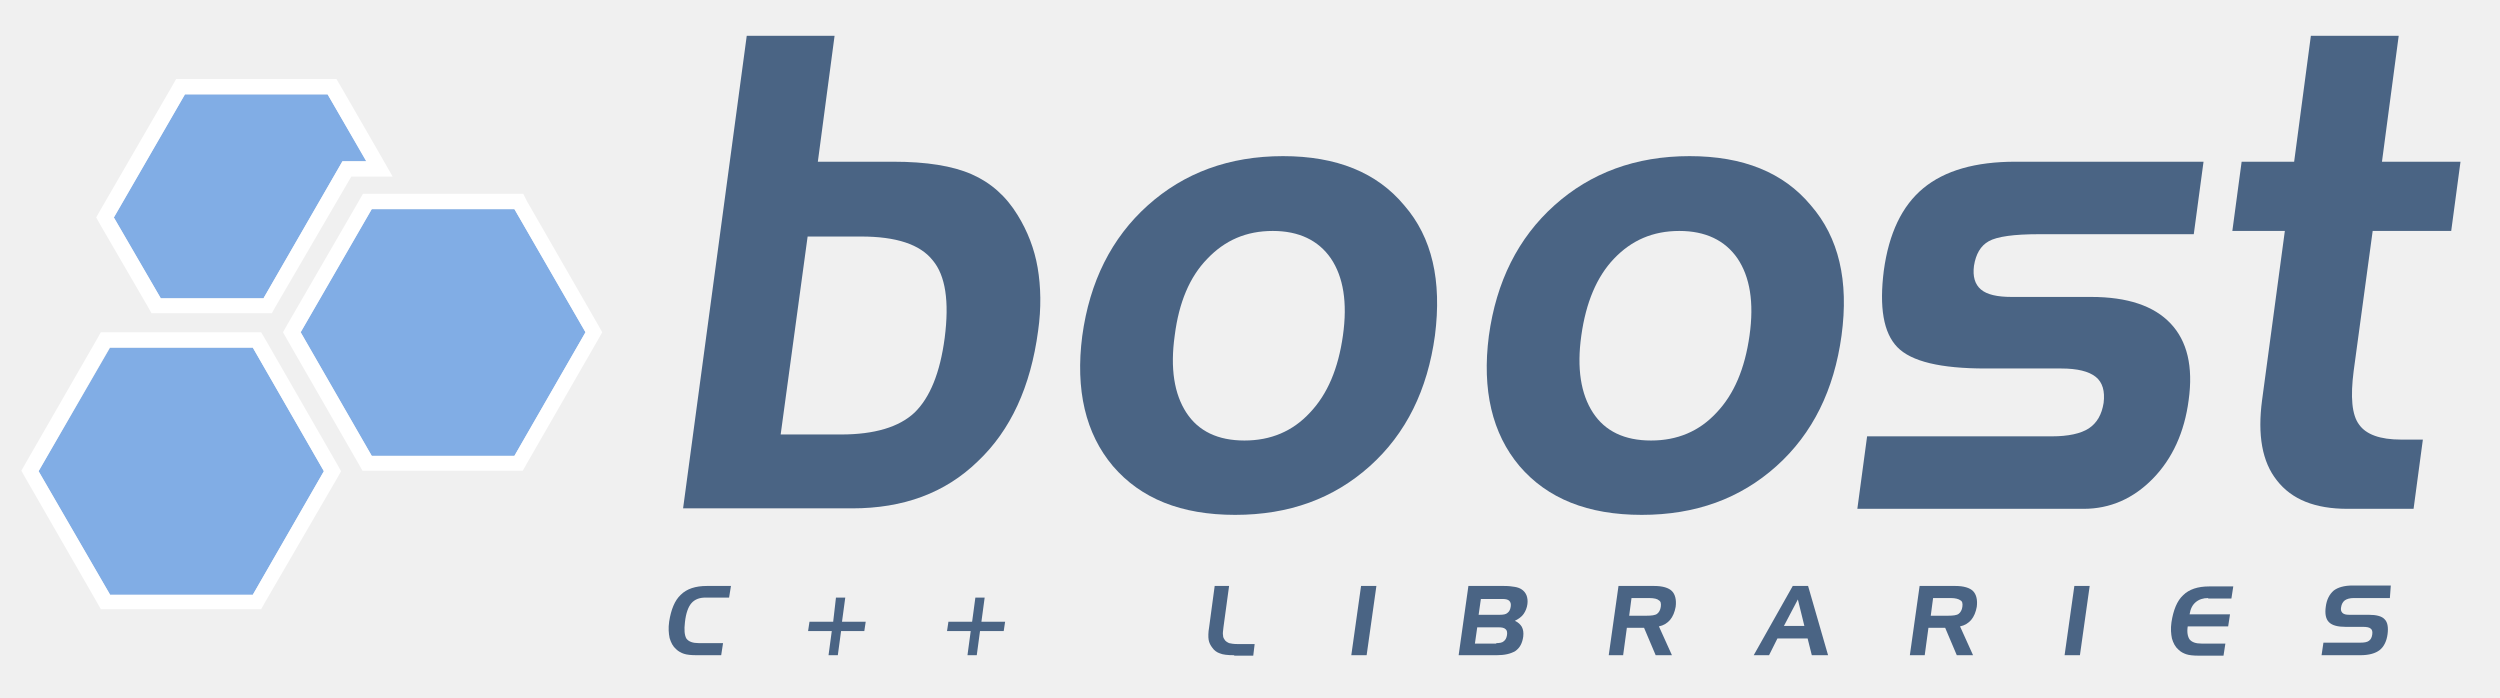
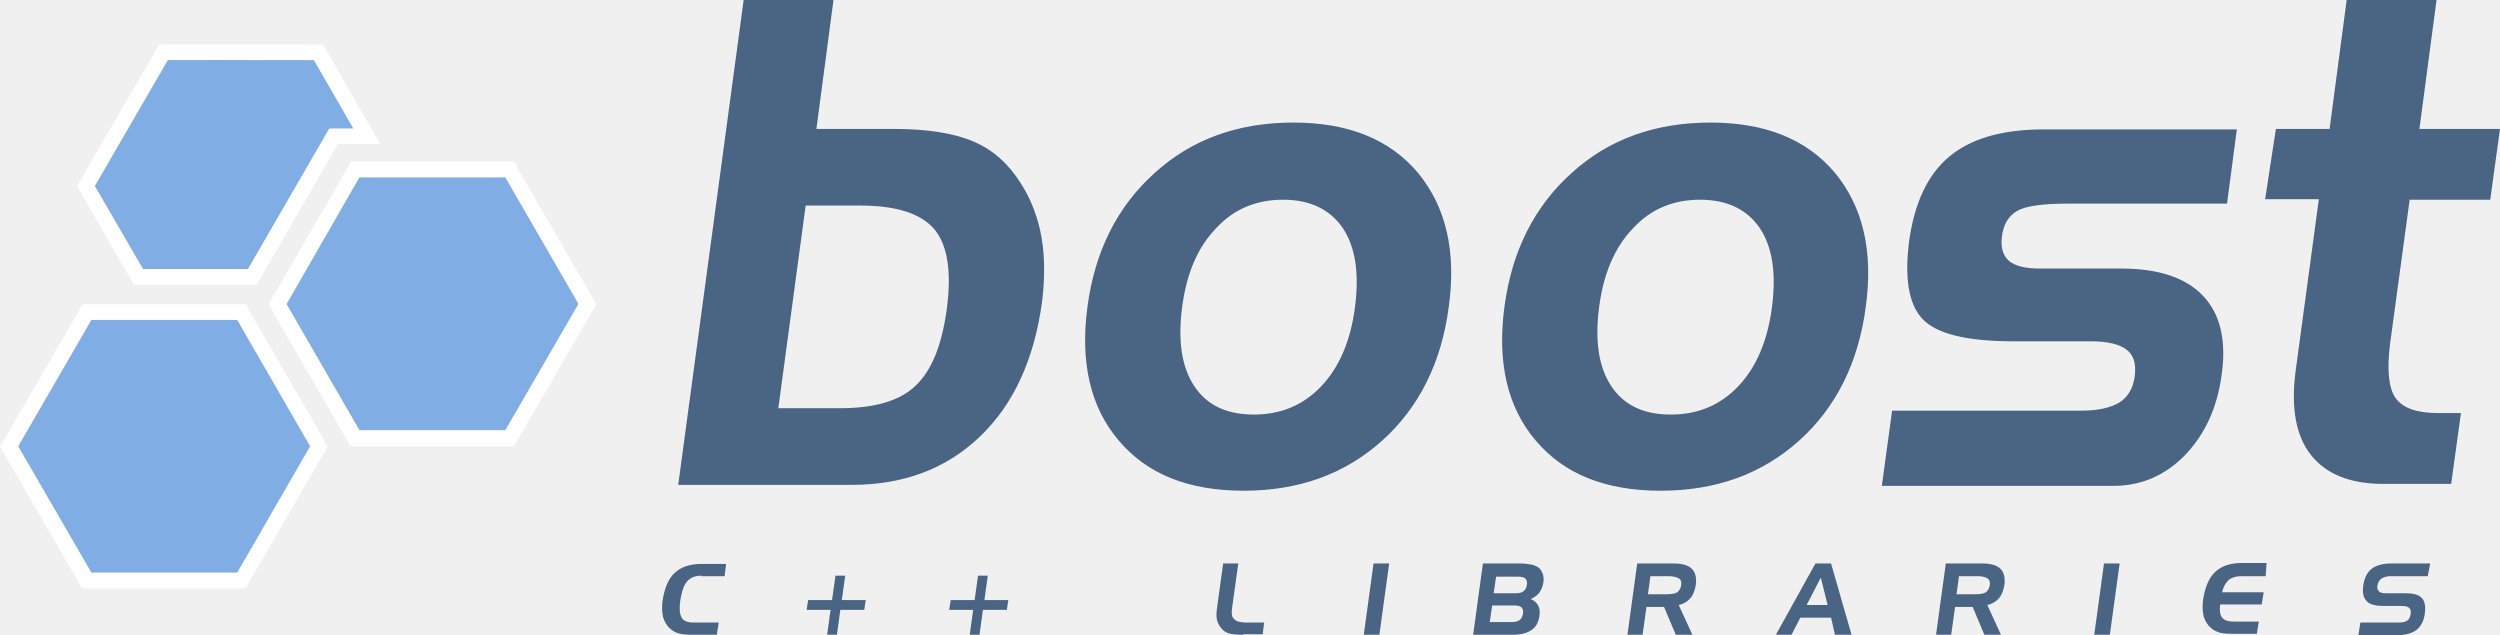
- <svg xmlns="http://www.w3.org/2000/svg" version="1.1" id="logo" x="0px" y="0px" viewBox="0 0 538 150" style="enable-background:new 0 0 538 150;" xml:space="preserve">
-   <style type="text/css">
- 	.st0{fill:#81ADE5;}
- 	.st1{fill:#FFFFFF;}
- 	.st2{fill:#4A6484;}
- </style>
-   <g id="icon">
-     <g>
-       <polygon class="st0" points="54.4,74.8 23.7,74.8 8.3,101.4 23.7,128 54.4,128 69.7,101.4   " />
-       <path class="st1" d="M54.4,74.8l15.3,26.6L54.4,128l-30.7,0L8.3,101.4l15.3-26.6L54.4,74.8 M56.2,71.5l-1.9,0l-30.7,0l-1.9,0    l-0.9,1.6L5.5,99.7l-0.9,1.6l0.9,1.6l15.3,26.6l0.9,1.6h1.9l30.7,0h1.9l0.9-1.6L72.5,103l0.9-1.6l-0.9-1.6L57.2,73.2L56.2,71.5    L56.2,71.5z" />
-     </g>
-     <g>
-       <polygon class="st0" points="110.7,45 80,45 64.7,71.5 80,98.1 110.7,98.1 126,71.5   " />
-       <path class="st1" d="M110.7,45L126,71.5l-15.3,26.6l-30.7,0L64.7,71.5L80,45L110.7,45 M112.6,41.7l-1.9,0l-30.7,0h-1.9l-0.9,1.6    L61.8,69.9l-0.9,1.6l0.9,1.6l15.3,26.6l0.9,1.6l1.9,0l30.7,0l1.9,0l0.9-1.6l15.3-26.6l0.9-1.6l-0.9-1.6l-15.3-26.6L112.6,41.7    L112.6,41.7z" />
-     </g>
-     <g>
-       <polygon class="st0" points="78.9,34.7 70.5,20.3 39.8,20.3 24.5,46.8 34.6,64.2 56.7,64.2 73.7,34.7   " />
-       <path class="st1" d="M70.5,20.3l8.3,14.4l-5.1,0l-17,29.5l-22.1,0L24.5,46.8l15.3-26.5L70.5,20.3 M72.4,17l-1.9,0l-30.7,0l-1.9,0    L37,18.6L21.6,45.2l-0.9,1.6l0.9,1.6l10.1,17.4l0.9,1.6h1.9l22.1,0h1.9l0.9-1.6L75.6,38h3.2l5.7,0l-2.8-4.9l-8.3-14.4L72.4,17    L72.4,17z" />
-     </g>
+ <svg xmlns="http://www.w3.org/2000/svg" version="1.1" id="icon_1_" x="0" y="0" viewBox="0 0 512 130" xml:space="preserve">
+   <style type="text/css">.st0{fill:#81ade5}.st1{fill:#fff}.st2{fill:#4a6484}</style>
+   <path class="st0" d="M48.6 65.5H18.7l-15 25.9 15 25.9h29.9l14.9-25.9z" />
+   <path class="st1" d="M48.6 65.5l15 25.9-15 25.9H18.7l-15-25.9 15-25.9h29.9m1.8-3.2H16.9l-.9 1.6L1 89.8l-1 1.6.9 1.6 15 25.9.9 1.6h33.5l.9-1.6 15-25.9.9-1.6-.9-1.6-15-25.9-.8-1.6z" />
+   <path class="st0" d="M103.5 36.3H73.6l-14.9 26 14.9 25.9h29.9l15-25.9z" />
+   <path class="st1" d="M103.5 36.3l15 25.9-15 25.9H73.6l-15-25.9 15-25.9h29.9m1.9-3.2H71.9l-.9 1.6-15 25.9-1 1.7.9 1.6 15 25.9.9 1.6h33.5l.9-1.6 15-25.9.9-1.6-.9-1.6-15-25.9-.8-1.7z" />
+   <g>
+     <path class="st0" d="M72.5 26.3l-8.2-14H34.4l-15 25.8 9.9 17h21.5l16.7-28.8z" />
+     <path class="st1" d="M64.3 12.3l8.1 14.1h-5L50.8 55.1H29.2l-9.8-17 14.9-25.9 30 .1m1.9-3.2H32.6l-.9 1.6-15 25.8-.9 1.6.9 1.6 9.8 17 .9 1.6H52.6l.9-1.6 15.7-27.2h8.7l-2.8-4.8L67 10.6l-.8-1.5z" />
  </g>
-   <g id="Boost">
-     <path class="st2" d="M179.6,7.7l-3.6,27.1h16.2c7.2,0,12.8,0.9,16.9,2.7c4.1,1.8,7.4,4.7,9.9,8.8c2.1,3.4,3.6,7.2,4.3,11.3   c0.7,4.1,0.8,8.7,0.1,13.6c-1.6,12-5.9,21.4-13,28.1c-7,6.8-16,10.1-27,10.1H147L160.7,7.7H179.6z M185.3,50.9h-11.5L168,93.5h13   c7.2,0,12.5-1.6,15.8-4.7c3.3-3.2,5.5-8.5,6.5-16.1c1-7.8,0.2-13.4-2.6-16.7C198,52.6,192.9,50.9,185.3,50.9z" />
-     <path class="st2" d="M308.8,72.2c-1.6,11.7-6.2,21.1-14,28.1c-7.8,7-17.4,10.5-29,10.5c-11.6,0-20.3-3.5-26.3-10.5   c-5.9-7-8.1-16.4-6.6-28c1.6-11.7,6.3-21.1,14.1-28.1c7.8-7,17.5-10.6,29.1-10.6c11.5,0,20.2,3.5,26.1,10.6   C308.2,51.1,310.3,60.4,308.8,72.2z M252.8,72.2c-1,7.1-0.1,12.6,2.5,16.6c2.6,4,6.8,6,12.5,6c5.7,0,10.4-2,14.1-6   c3.8-4,6.1-9.5,7.1-16.6c1-7.1,0.1-12.6-2.6-16.6c-2.7-3.9-6.9-5.9-12.5-5.9c-5.7,0-10.3,2-14.1,6C256,59.6,253.7,65.1,252.8,72.2z   " />
-     <path class="st2" d="M396.3,72.2c-1.6,11.7-6.2,21.1-14,28.1c-7.8,7-17.4,10.5-29,10.5c-11.6,0-20.3-3.5-26.3-10.5   c-5.9-7-8.1-16.4-6.6-28c1.6-11.7,6.3-21.1,14.1-28.1c7.8-7,17.5-10.6,29.1-10.6c11.5,0,20.2,3.5,26.1,10.6   C395.7,51.1,397.9,60.4,396.3,72.2z M340.3,72.2c-1,7.1-0.1,12.6,2.5,16.6c2.6,4,6.8,6,12.5,6c5.7,0,10.4-2,14.1-6   c3.8-4,6.1-9.5,7.1-16.6c1-7.1,0.1-12.6-2.6-16.6c-2.7-3.9-6.9-5.9-12.5-5.9c-5.7,0-10.3,2-14.1,6   C343.6,59.6,341.3,65.1,340.3,72.2z" />
-     <path class="st2" d="M401.8,93.9h39.8c3.5,0,6.2-0.6,7.9-1.7c1.8-1.2,2.8-3,3.2-5.5c0.3-2.5-0.2-4.4-1.7-5.6   c-1.5-1.2-4-1.8-7.4-1.8h-16.3c-9.7,0-16-1.5-19-4.6c-3-3.1-3.9-8.6-2.9-16.5c1.1-8,3.9-13.9,8.5-17.7c4.6-3.8,11.2-5.7,19.8-5.7   h40.5l-2.1,15.6h-33.3c-5.4,0-9,0.5-10.8,1.5c-1.8,1-2.8,2.8-3.2,5.3c-0.3,2.3,0.2,4,1.5,5.1c1.3,1.1,3.5,1.6,6.6,1.6h17.1   c7.8,0,13.5,1.9,17.1,5.7c3.6,3.8,4.9,9.3,3.9,16.5c-0.9,6.9-3.5,12.6-7.7,16.9c-4.2,4.3-9.2,6.5-14.9,6.5h-48.7L401.8,93.9z" />
-     <path class="st2" d="M482.4,34.8h11.3l3.6-27.1h18.9l-3.6,27.1h16.9l-2,14.9h-16.9l-4.1,30.2c-0.7,5.5-0.4,9.4,1.2,11.5   c1.5,2.1,4.5,3.2,9,3.2h4.7l-2,14.9h-14.2c-7,0-12-2-15.2-6.1c-3.2-4-4.2-9.8-3.2-17.3l4.9-36.4h-11.3L482.4,34.8z" />
+   <g>
+     <path class="st2" d="M170.7 0l-3.5 26.4H183c7 0 12.5.9 16.4 2.6 4 1.7 7.2 4.6 9.7 8.6 2.1 3.3 3.5 7 4.2 11 .7 4 .7 8.5.1 13.3-1.6 11.7-5.8 20.9-12.7 27.5-6.9 6.6-15.6 9.9-26.3 9.9h-35.5L152.3 0h18.4zm5.6 42.1H165l-5.6 41.5h12.7c7 0 12.2-1.5 15.4-4.6 3.3-3.1 5.4-8.3 6.4-15.7 1-7.6.2-13-2.5-16.3-2.7-3.2-7.7-4.9-15.1-4.9zM296.7 62.9c-1.5 11.4-6.1 20.6-13.7 27.4-7.6 6.8-17 10.2-28.3 10.2s-19.8-3.4-25.6-10.3c-5.8-6.8-7.9-16-6.4-27.3 1.5-11.4 6.1-20.6 13.8-27.5 7.6-6.9 17.1-10.3 28.4-10.3 11.2 0 19.7 3.4 25.5 10.3 5.7 6.9 7.9 16 6.3 27.5zm-54.6 0c-.9 6.9-.1 12.3 2.5 16.2 2.6 3.9 6.6 5.8 12.2 5.8 5.5 0 10.1-1.9 13.8-5.8 3.7-3.9 6-9.3 6.9-16.2.9-6.9.1-12.3-2.5-16.2-2.6-3.8-6.7-5.8-12.2-5.8-5.5 0-10.1 1.9-13.7 5.8-3.8 3.9-6.1 9.3-7 16.2zM382.1 62.9c-1.5 11.4-6.1 20.6-13.7 27.4-7.6 6.8-17 10.2-28.3 10.2s-19.8-3.4-25.6-10.3c-5.8-6.8-7.9-16-6.4-27.3 1.5-11.4 6.1-20.6 13.8-27.5 7.6-6.9 17.1-10.3 28.4-10.3 11.2 0 19.7 3.4 25.5 10.3 5.7 6.9 7.9 16 6.3 27.5zm-54.6 0c-.9 6.9-.1 12.3 2.5 16.2 2.6 3.9 6.6 5.8 12.2 5.8 5.5 0 10.1-1.9 13.8-5.8 3.7-3.9 6-9.3 6.9-16.2.9-6.9.1-12.3-2.5-16.2-2.6-3.8-6.7-5.8-12.2-5.8-5.5 0-10.1 1.9-13.7 5.8-3.8 3.9-6.1 9.3-7 16.2zM387.5 84.1h38.8c3.4 0 6-.6 7.8-1.7 1.7-1.1 2.8-2.9 3.1-5.4.3-2.5-.2-4.3-1.7-5.4-1.4-1.1-3.9-1.7-7.3-1.7h-15.9c-9.4 0-15.6-1.5-18.5-4.5-2.9-3-3.8-8.4-2.8-16.1 1.1-7.8 3.8-13.6 8.3-17.3 4.5-3.7 10.9-5.5 19.3-5.5h39.5l-2 15.2h-32.5c-5.3 0-8.8.5-10.5 1.5-1.7 1-2.8 2.7-3.1 5.2-.3 2.3.2 3.9 1.4 5 1.3 1.1 3.4 1.6 6.4 1.6h16.7c7.6 0 13.2 1.9 16.7 5.6 3.5 3.7 4.8 9.1 3.8 16.1-.9 6.8-3.4 12.2-7.5 16.5-4.1 4.2-9 6.3-14.6 6.3h-47.5l2.1-15.4zM466.1 26.4h11L480.6 0H499l-3.5 26.4H512l-2 14.5h-16.5l-4 29.4c-.7 5.4-.3 9.2 1.1 11.2 1.5 2.1 4.4 3.1 8.8 3.1h4.6l-2 14.5h-13.9c-6.8 0-11.7-2-14.8-5.9-3.1-3.9-4.1-9.6-3.2-16.9l4.8-35.5h-11l2.2-14.4z" />
  </g>
-   <g id="C_x2B__x2B__Libraries">
-     <path class="st2" d="M151.8,128.6c-1.3,0-2.3,0.4-3,1.2c-0.7,0.8-1.2,2.2-1.4,4.1c-0.2,1.6-0.1,2.8,0.3,3.5c0.5,0.7,1.4,1,2.7,1   h5.2l-0.4,2.6h-5.3c-1.2,0-2.1-0.1-2.7-0.3c-0.6-0.2-1.2-0.5-1.7-1c-0.7-0.6-1.1-1.4-1.4-2.4c-0.2-1-0.3-2.1-0.1-3.5   c0.4-2.6,1.2-4.6,2.5-5.8c1.3-1.3,3.2-1.9,5.6-1.9h5.2l-0.4,2.5H151.8z" />
-     <path class="st2" d="M179.9,128.6h2l-0.7,5.2h5.1l-0.3,2H181l-0.7,5.2h-2l0.7-5.2h-5.1l0.3-2h5.1L179.9,128.6z" />
-     <path class="st2" d="M209.9,128.6h2l-0.7,5.2h5.1l-0.3,2h-5.1l-0.7,5.2h-2l0.7-5.2h-5.1l0.3-2h5.1L209.9,128.6z" />
-     <path class="st2" d="M265.6,141c-1.4,0-2.4-0.1-3.1-0.4c-0.6-0.2-1.2-0.6-1.6-1.2c-0.4-0.5-0.7-1.1-0.8-1.7   c-0.1-0.6-0.1-1.6,0.1-2.7l1.2-8.9h3.1l-1.2,8.8c-0.1,0.9-0.2,1.5-0.1,1.8c0,0.4,0.1,0.6,0.3,0.9c0.2,0.4,0.6,0.6,1,0.8   c0.4,0.1,1,0.2,1.8,0.2h3.7l-0.3,2.5H265.6z" />
-     <path class="st2" d="M294.1,141h-3.3l2.1-14.9h3.3L294.1,141z" />
-     <path class="st2" d="M322.1,141h-8.2l2.1-14.9h7.7c1,0,1.7,0.1,2.3,0.2c0.6,0.1,1.1,0.3,1.4,0.5c0.5,0.3,0.9,0.8,1.1,1.3   c0.2,0.5,0.3,1.2,0.2,1.9c-0.1,0.8-0.4,1.5-0.8,2.1c-0.4,0.6-1.1,1.1-1.9,1.5c0.7,0.3,1.2,0.8,1.5,1.3c0.3,0.6,0.4,1.2,0.3,2.1   c-0.2,1.4-0.7,2.4-1.7,3.1C325.1,140.7,323.8,141,322.1,141z M322,138.4c0.7,0,1.3-0.1,1.6-0.4c0.4-0.3,0.6-0.7,0.7-1.3   c0.1-0.6,0-1.1-0.3-1.3c-0.3-0.3-0.8-0.4-1.5-0.4h-4.6l-0.5,3.5H322z M318.7,128.8l-0.5,3.5h4.6c0.7,0,1.3-0.1,1.6-0.4   c0.4-0.3,0.6-0.7,0.7-1.3c0.1-0.6,0-1-0.3-1.3c-0.3-0.3-0.8-0.4-1.5-0.4H318.7z" />
-     <path class="st2" d="M348.3,126.1h7.7c1.8,0,3.1,0.4,3.8,1.1c0.7,0.7,1,1.9,0.8,3.4c-0.2,1.1-0.6,2.1-1.2,2.8   c-0.6,0.7-1.4,1.2-2.4,1.4l2.8,6.2h-3.5l-2.5-5.9h-3.7l-0.8,5.9h-3.1L348.3,126.1z M354.9,128.7h-3.8l-0.5,3.8h3.8   c1,0,1.8-0.1,2.2-0.4s0.7-0.8,0.8-1.5c0.1-0.7,0-1.2-0.4-1.4C356.7,128.9,356,128.7,354.9,128.7z" />
-     <path class="st2" d="M385.8,126.1h3.3l4.3,14.9h-3.5l-0.9-3.6h-6.5l-1.8,3.6h-3.3L385.8,126.1z M386.9,129l-3,5.7h4.4L386.9,129z" />
-     <path class="st2" d="M413.1,126.1h7.7c1.8,0,3.1,0.4,3.8,1.1c0.7,0.7,1,1.9,0.8,3.4c-0.2,1.1-0.6,2.1-1.2,2.8   c-0.6,0.7-1.4,1.2-2.4,1.4l2.8,6.2h-3.5l-2.5-5.9H415l-0.8,5.9H411L413.1,126.1z M419.8,128.7h-3.8l-0.5,3.8h3.8   c1,0,1.8-0.1,2.2-0.4s0.7-0.8,0.8-1.5c0.1-0.7,0-1.2-0.4-1.4C421.5,128.9,420.8,128.7,419.8,128.7z" />
-     <path class="st2" d="M447.6,141h-3.3l2.1-14.9h3.3L447.6,141z" />
-     <path class="st2" d="M475.2,128.7c-1.1,0-2,0.3-2.7,0.9c-0.7,0.6-1.1,1.4-1.3,2.6l8.7,0l-0.4,2.6h-8.7c-0.2,1.3,0,2.2,0.4,2.8   c0.5,0.6,1.3,0.9,2.6,0.9h5.1l-0.4,2.6h-5.3c-1.2,0-2.1-0.1-2.7-0.3c-0.6-0.2-1.2-0.5-1.7-1c-0.7-0.6-1.1-1.4-1.4-2.4   c-0.2-1-0.3-2.1-0.1-3.5c0.4-2.6,1.2-4.6,2.5-5.8c1.3-1.3,3.2-1.9,5.6-1.9h5.2l-0.4,2.6H475.2z" />
-     <path class="st2" d="M514.3,128.7h-7.8c-0.8,0-1.5,0.2-1.9,0.5c-0.4,0.3-0.7,0.8-0.8,1.5c-0.1,0.5,0,0.9,0.3,1.2   c0.3,0.3,0.8,0.4,1.4,0.4h4.2c1.7,0,2.9,0.3,3.5,1c0.6,0.6,0.8,1.7,0.6,3.2c-0.2,1.5-0.8,2.7-1.7,3.4c-0.9,0.7-2.3,1.1-4.1,1.1   h-8.4l0.4-2.7h7.9c0.9,0,1.5-0.1,1.9-0.4c0.4-0.3,0.6-0.7,0.7-1.3c0.1-0.6,0-1.1-0.3-1.3c-0.3-0.3-0.9-0.4-1.7-0.4h-3.7   c-1.7,0-2.9-0.3-3.6-1c-0.7-0.7-0.9-1.8-0.7-3.3c0.2-1.6,0.8-2.7,1.7-3.5c0.9-0.7,2.3-1.1,4.1-1.1h8.2L514.3,128.7z" />
+   <g>
+     <path class="st2" d="M143.6 117.9c-1.3 0-2.2.4-2.9 1.2-.7.8-1.1 2.1-1.4 4-.2 1.6-.1 2.7.3 3.4.4.7 1.3 1 2.6 1h5l-.4 2.5h-5.2c-1.1 0-2-.1-2.7-.3-.6-.2-1.2-.5-1.7-1-.7-.6-1.1-1.4-1.4-2.3-.2-1-.3-2.1-.1-3.4.4-2.6 1.2-4.5 2.5-5.7 1.3-1.2 3.1-1.8 5.4-1.8h5.1l-.3 2.5h-4.8zM171.1 117.9h2l-.7 5h4.9l-.3 2h-4.9l-.7 5.1h-2l.7-5.1h-4.9l.3-2h4.9l.7-5zM200.3 117.9h2l-.7 5h4.9l-.3 2h-4.9l-.7 5.1h-2l.7-5.1h-4.9l.3-2h4.9l.7-5zM254.6 130c-1.4 0-2.4-.1-3-.3-.6-.2-1.2-.6-1.6-1.2-.4-.5-.7-1.1-.8-1.7-.1-.6-.1-1.5.1-2.7l1.2-8.7h3.1l-1.2 8.6c-.1.9-.2 1.4-.1 1.8 0 .3.1.6.3.8.2.3.6.6 1 .7.4.1 1 .2 1.7.2h3.6l-.3 2.4h-4zM282.5 130h-3.2l2-14.6h3.2l-2 14.6zM309.7 130h-8l2-14.6h7.5c.9 0 1.7.1 2.3.2.6.1 1 .3 1.4.5.5.3.8.8 1 1.3.2.5.3 1.1.2 1.8-.1.8-.4 1.5-.8 2.1-.4.6-1 1-1.8 1.4.7.3 1.2.7 1.5 1.3.3.5.4 1.2.3 2-.2 1.4-.7 2.4-1.6 3-1 .7-2.3 1-4 1zm-.1-2.6c.7 0 1.2-.1 1.6-.4.4-.3.6-.7.7-1.3.1-.6 0-1-.3-1.3-.3-.3-.8-.4-1.5-.4h-4.5l-.5 3.4h4.5zm-3.2-9.3l-.5 3.4h4.5c.7 0 1.2-.1 1.6-.4.4-.3.6-.7.7-1.3.1-.6 0-1-.3-1.3-.3-.3-.8-.4-1.5-.4h-4.5zM335.3 115.4h7.5c1.8 0 3 .4 3.7 1.1.7.7 1 1.8.8 3.3-.2 1.1-.5 2-1.1 2.7-.6.7-1.4 1.2-2.4 1.4l2.8 6.1h-3.4l-2.4-5.7h-3.6l-.8 5.7h-3.1l2-14.6zm6.4 2.6H338l-.5 3.7h3.8c1 0 1.7-.1 2.2-.4.4-.3.7-.8.8-1.4.1-.7 0-1.1-.4-1.4-.5-.3-1.2-.5-2.2-.5zM371.8 115.4h3.2l4.2 14.6h-3.4l-.8-3.5h-6.3l-1.8 3.5h-3.2l8.1-14.6zm1.1 2.9l-2.9 5.6h4.3l-1.4-5.6zM398.5 115.4h7.5c1.8 0 3 .4 3.7 1.1.7.7 1 1.8.8 3.3-.2 1.1-.5 2-1.1 2.7-.6.7-1.4 1.2-2.4 1.4l2.8 6.1h-3.4l-2.4-5.7h-3.6l-.8 5.7h-3.1l2-14.6zm6.5 2.6h-3.8l-.5 3.7h3.8c1 0 1.7-.1 2.2-.4.4-.3.7-.8.8-1.4.1-.7 0-1.1-.4-1.4-.4-.3-1.1-.5-2.1-.5zM432.1 130h-3.2l2-14.6h3.2l-2 14.6zM459 118c-1.1 0-2 .3-2.6.8-.6.6-1.1 1.4-1.3 2.5h8.5l-.4 2.5h-8.5c-.2 1.3 0 2.2.4 2.7.5.6 1.3.8 2.5.8h5l-.4 2.5H457c-1.1 0-2-.1-2.6-.3-.6-.2-1.2-.5-1.7-1-.7-.6-1.1-1.4-1.4-2.3-.2-1-.3-2.1-.1-3.4.4-2.6 1.2-4.5 2.5-5.7 1.3-1.2 3.1-1.8 5.4-1.8h5.1l-.2 2.7h-5zM497.2 118h-7.6c-.8 0-1.4.2-1.9.5-.4.3-.7.8-.8 1.4-.1.5 0 .9.3 1.2.3.3.7.4 1.4.4h4c1.7 0 2.8.3 3.4 1 .6.6.8 1.7.6 3.2-.2 1.5-.8 2.6-1.7 3.3-.9.7-2.3 1.1-4 1.1H483l.4-2.6h7.7c.9 0 1.5-.1 1.9-.4.4-.3.6-.7.7-1.3.1-.6 0-1-.3-1.3-.3-.3-.8-.4-1.6-.4h-3.6c-1.7 0-2.9-.3-3.5-1-.7-.7-.9-1.7-.7-3.2.2-1.5.8-2.7 1.7-3.4.9-.7 2.3-1.1 4-1.1h8l-.5 2.6z" />
  </g>
</svg>
